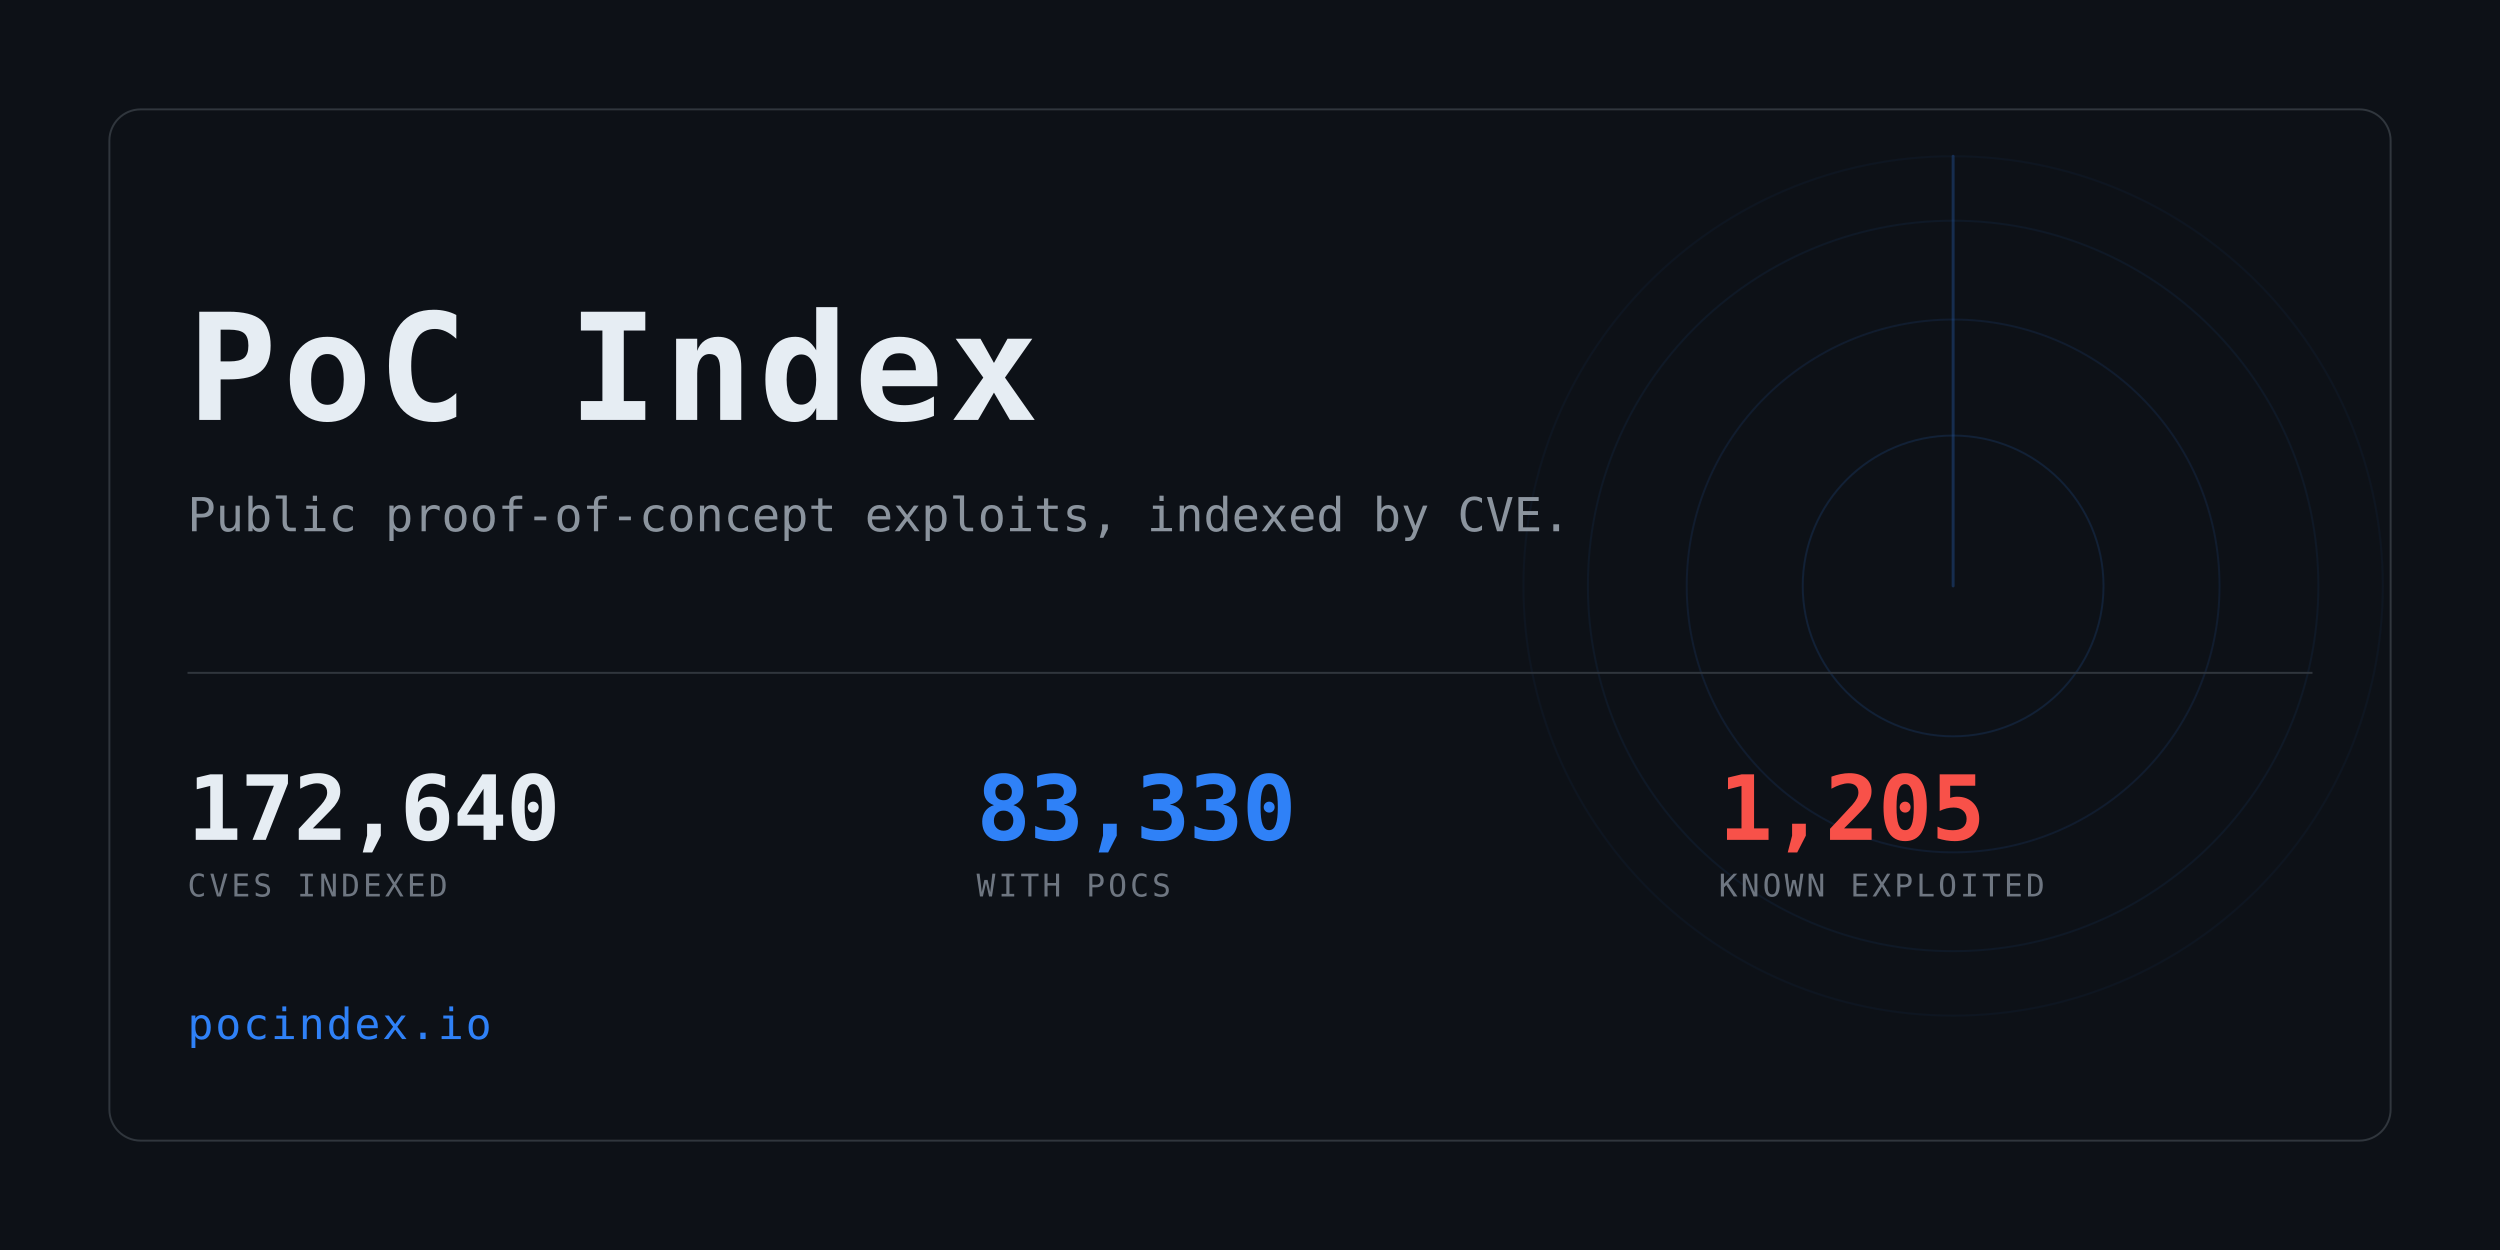
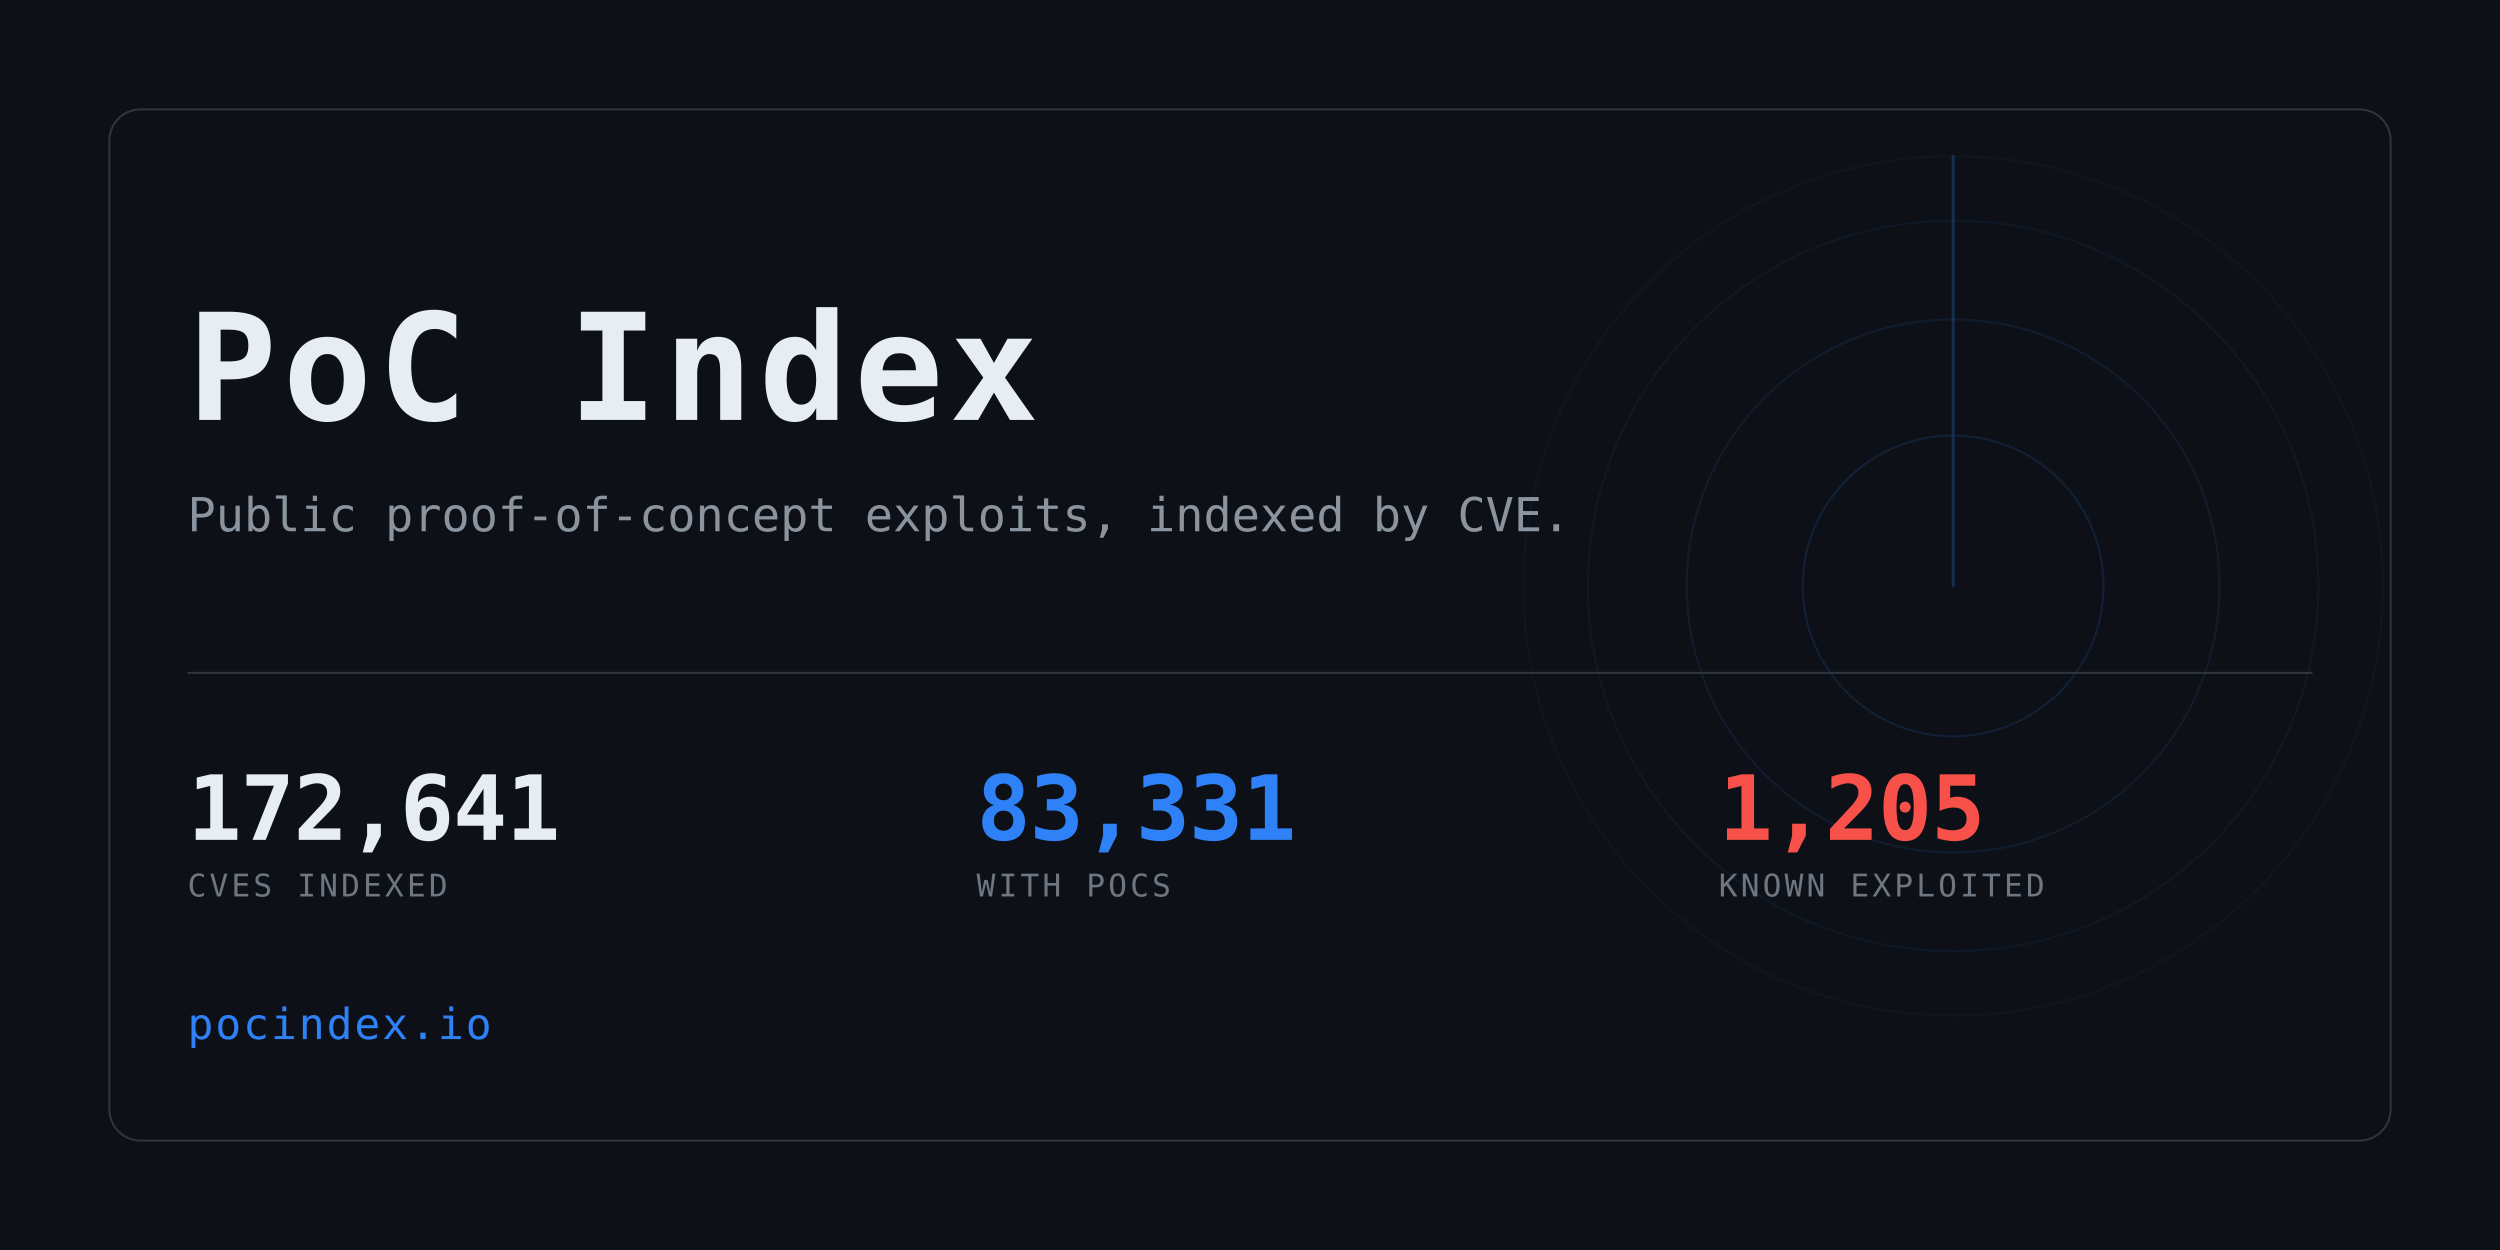
<svg xmlns="http://www.w3.org/2000/svg" width="1280" height="640" viewBox="0 0 1280 640" role="img" aria-label="PoC Index">
  <clipPath id="card">
    <rect x="56" y="56" width="1168" height="528" rx="16" />
  </clipPath>
  <rect width="1280" height="640" fill="#0d1117" />
  <g clip-path="url(#card)" opacity="0.6">
    <g>
      <circle cx="1000" cy="300" r="77.0" fill="none" stroke="#2f81f7" stroke-width="1" opacity="0.234" />
      <circle cx="1000" cy="300" r="136.4" fill="none" stroke="#2f81f7" stroke-width="1" opacity="0.169" />
      <circle cx="1000" cy="300" r="187.0" fill="none" stroke="#2f81f7" stroke-width="1" opacity="0.117" />
      <circle cx="1000" cy="300" r="220.0" fill="none" stroke="#2f81f7" stroke-width="1" opacity="0.078" />
      <line x1="1000" y1="300" x2="1000" y2="80.0" stroke="#2f81f7" stroke-width="1.5" stroke-linecap="round" opacity="0.416">
        <animateTransform attributeName="transform" type="rotate" from="0 1000 300" to="360 1000 300" dur="8s" repeatCount="indefinite" />
      </line>
    </g>
  </g>
  <rect x="56" y="56" width="1168" height="528" rx="16" fill="none" stroke="#30363d" />
  <text x="96" y="215" font-family="ui-monospace,SFMono-Regular,Menlo,Consolas,monospace" font-size="76" font-weight="700" fill="#e6edf3" letter-spacing="3">PoC Index</text>
  <text x="96" y="272" font-family="ui-monospace,SFMono-Regular,Menlo,Consolas,monospace" font-size="24" fill="#8b949e">
    Public proof-of-concept exploits, indexed by CVE.</text>
  <rect x="96" y="344" width="1088" height="1" fill="#30363d" />
-   <text x="96" y="430" font-family="ui-monospace,SFMono-Regular,Menlo,Consolas,monospace" font-size="46" font-weight="700" fill="#e6edf3" letter-spacing="-0.5">172,640</text>
+   <text x="96" y="430" font-family="ui-monospace,SFMono-Regular,Menlo,Consolas,monospace" font-size="46" font-weight="700" fill="#e6edf3" letter-spacing="-0.5">172,641</text>
  <text x="96" y="459" font-family="ui-monospace,SFMono-Regular,Menlo,Consolas,monospace" font-size="16" fill="#6e7681" letter-spacing="1.6">CVES INDEXED</text>
-   <text x="500" y="430" font-family="ui-monospace,SFMono-Regular,Menlo,Consolas,monospace" font-size="46" font-weight="700" fill="#2f81f7" letter-spacing="-0.5">83,330</text>
+   <text x="500" y="430" font-family="ui-monospace,SFMono-Regular,Menlo,Consolas,monospace" font-size="46" font-weight="700" fill="#2f81f7" letter-spacing="-0.5">83,331</text>
  <text x="500" y="459" font-family="ui-monospace,SFMono-Regular,Menlo,Consolas,monospace" font-size="16" fill="#6e7681" letter-spacing="1.6">WITH POCS</text>
  <text x="880" y="430" font-family="ui-monospace,SFMono-Regular,Menlo,Consolas,monospace" font-size="46" font-weight="700" fill="#f85149" letter-spacing="-0.5">1,205</text>
  <text x="880" y="459" font-family="ui-monospace,SFMono-Regular,Menlo,Consolas,monospace" font-size="16" fill="#6e7681" letter-spacing="1.6">KNOWN EXPLOITED</text>
  <text x="96" y="532" font-family="ui-monospace,SFMono-Regular,Menlo,Consolas,monospace" font-size="22" fill="#2f81f7" letter-spacing="1">pocindex.io</text>
</svg>
